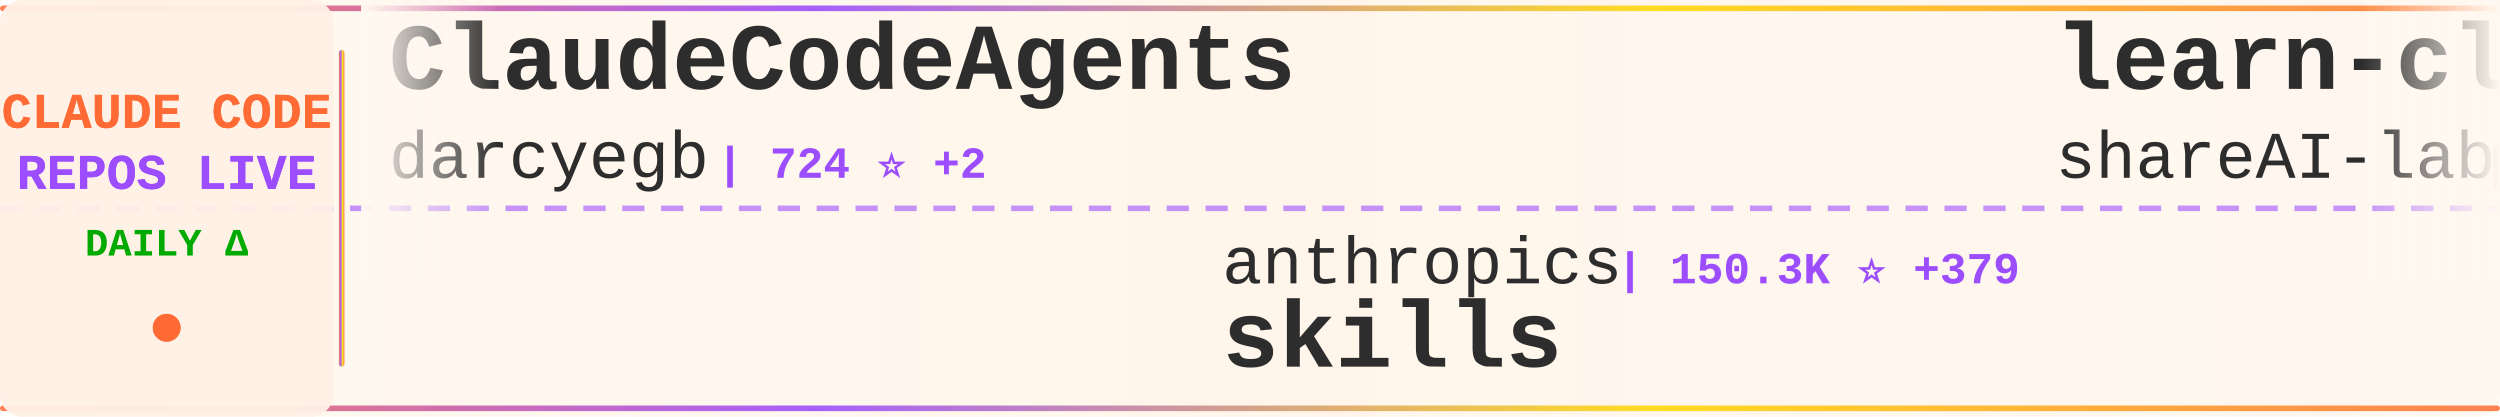
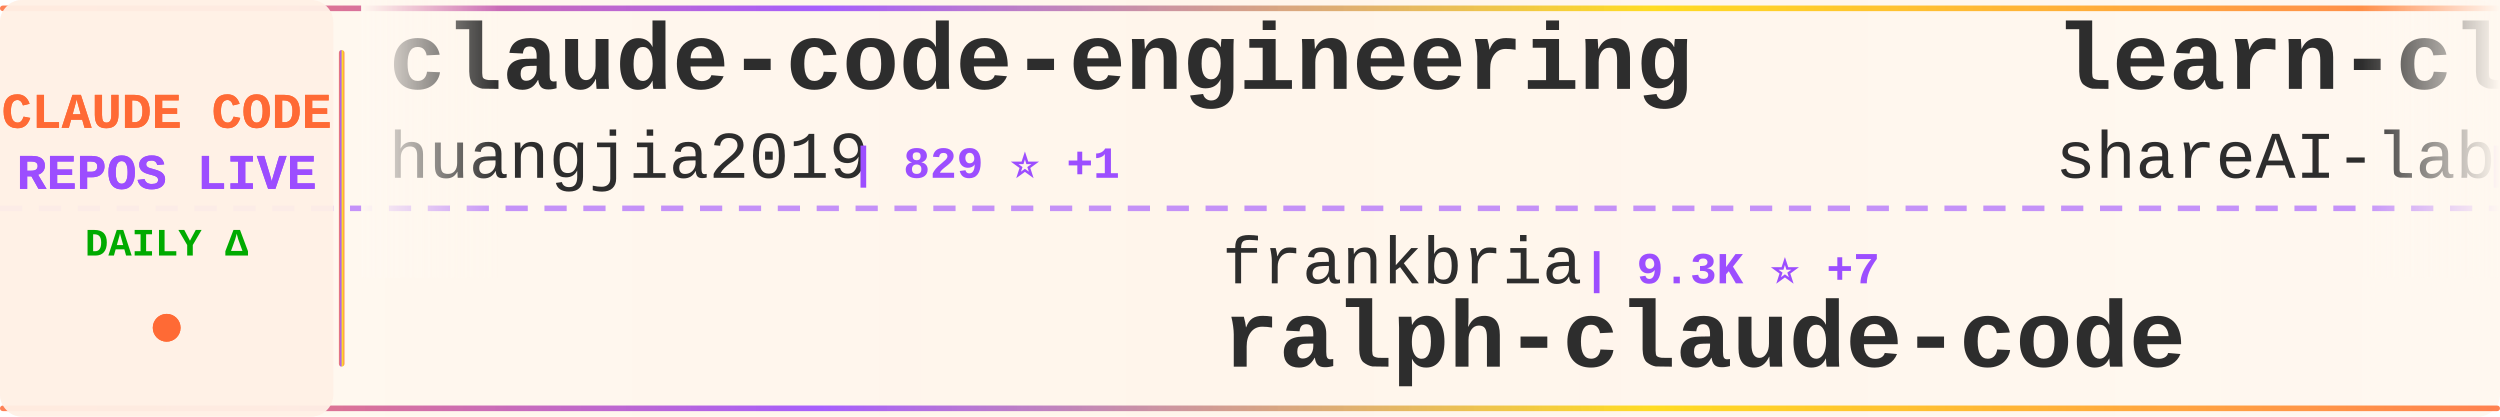
<svg xmlns="http://www.w3.org/2000/svg" width="900" height="150">
  <defs>
    <linearGradient id="tickerBg" x1="0%" y1="0%" x2="100%" y2="0%">
      <stop offset="0%" style="stop-color:#fff8f0;stop-opacity:0.98" />
      <stop offset="50%" style="stop-color:#fff5eb;stop-opacity:1" />
      <stop offset="100%" style="stop-color:#fff8f0;stop-opacity:0.98" />
    </linearGradient>
    <linearGradient id="borderGrad" x1="0%" y1="0%" x2="100%" y2="0%">
      <stop offset="0%" style="stop-color:#FF6B35;stop-opacity:0.85">
        <animate attributeName="stop-opacity" values="0.85;1;0.85" dur="2s" repeatCount="indefinite" />
      </stop>
      <stop offset="33%" style="stop-color:#9C4EFF;stop-opacity:0.9">
        <animate attributeName="stop-opacity" values="0.9;1;0.9" dur="2.2s" repeatCount="indefinite" />
      </stop>
      <stop offset="66%" style="stop-color:#FFD700;stop-opacity:0.85">
        <animate attributeName="stop-opacity" values="0.85;1;0.85" dur="1.8s" repeatCount="indefinite" />
      </stop>
      <stop offset="100%" style="stop-color:#FF6B35;stop-opacity:0.85">
        <animate attributeName="stop-opacity" values="0.85;1;0.85" dur="2s" repeatCount="indefinite" />
      </stop>
    </linearGradient>
    <filter id="textGlow">
      <feGaussianBlur stdDeviation="0.15" result="coloredBlur" />
      <feMerge>
        <feMergeNode in="coloredBlur" />
        <feMergeNode in="SourceGraphic" />
      </feMerge>
    </filter>
    <filter id="metricGlow">
      <feGaussianBlur stdDeviation="0.2" result="coloredBlur" />
      <feMerge>
        <feMergeNode in="coloredBlur" />
        <feMergeNode in="SourceGraphic" />
      </feMerge>
    </filter>
    <linearGradient id="leftFade" x1="0%" y1="0%" x2="100%" y2="0%">
      <stop offset="0%" style="stop-color:#fff8f0;stop-opacity:1" />
      <stop offset="100%" style="stop-color:#fff8f0;stop-opacity:0" />
    </linearGradient>
    <linearGradient id="rightFade" x1="0%" y1="0%" x2="100%" y2="0%">
      <stop offset="0%" style="stop-color:#fff8f0;stop-opacity:0" />
      <stop offset="100%" style="stop-color:#fff8f0;stop-opacity:1" />
    </linearGradient>
  </defs>
  <rect width="900" height="150" fill="url(#tickerBg)" rx="8" />
  <rect x="0" y="2" width="900" height="2" fill="url(#borderGrad)" rx="1" />
  <rect x="0" y="146" width="900" height="2" fill="url(#borderGrad)" rx="1" />
  <line x1="0" y1="75" x2="900" y2="75" stroke="#9C4EFF" stroke-width="2" stroke-dasharray="8 6" opacity="0.6" />
  <rect x="0" y="0" width="120" height="150" fill="#fff0e6" opacity="0.95" rx="8" />
  <text x="60" y="46" font-family="'Courier New', monospace" font-size="18" font-weight="bold" fill="#FF6B35" text-anchor="middle" filter="url(#textGlow)">
    CLAUDE CODE
  </text>
  <text x="60" y="68" font-family="'Courier New', monospace" font-size="18" font-weight="bold" fill="#9C4EFF" text-anchor="middle" filter="url(#textGlow)">
    REPOS LIVE
  </text>
  <text x="60" y="92" font-family="'Courier New', monospace" font-size="14" font-weight="bold" fill="#00aa00" text-anchor="middle">
    DAILY Δ
  </text>
  <circle cx="60" cy="118" r="5" fill="#FF6B35" filter="url(#metricGlow)">
    <animate attributeName="r" values="4;6;4" dur="1.5s" repeatCount="indefinite" />
    <animate attributeName="opacity" values="0.6;1;0.6" dur="1.5s" repeatCount="indefinite" />
  </circle>
  <rect x="122" y="18" width="2" height="114" fill="url(#borderGrad)" rx="1" />
  <clipPath id="tickerClip">
    <rect x="130" y="0" width="770" height="150" />
  </clipPath>
  <g clip-path="url(#tickerClip)">
    <g id="tickerItems">
      <animateTransform attributeName="transform" attributeType="XML" type="translate" from="0 0" to="-3000 0" dur="54s" repeatCount="indefinite" />
      <g transform="translate(0, 0)">
-         <text x="140" y="32" font-family="'Courier New', monospace" font-size="34" font-weight="bold" fill="#2d2d2d">ClaudeCodeAgents</text>
-         <text x="140" y="64" font-family="'Courier New', monospace" font-size="24" font-weight="normal" fill="#2d2d2d" opacity="1.0">darcyegb</text>
-         <text x="258" y="64" font-family="'Courier New', monospace" font-size="16" font-weight="bold" fill="#9C4EFF"> | 724 ⭐ +2</text>
+         <text x="140" y="32" font-family="'Courier New', monospace" font-size="34" font-weight="bold" fill="#2d2d2d">claude-code-engineering</text>
+         <text x="140" y="64" font-family="'Courier New', monospace" font-size="24" font-weight="normal" fill="#2d2d2d" opacity="1.0">huangjia2019</text>
+         <text x="306" y="64" font-family="'Courier New', monospace" font-size="16" font-weight="bold" fill="#9C4EFF"> | 829 ⭐ +1</text>
      </g>
      <g transform="translate(300, 0)">
-         <text x="140" y="102" font-family="'Courier New', monospace" font-size="24" font-weight="normal" fill="#2d2d2d" opacity="1.0">anthropics</text>
-         <text x="282" y="102" font-family="'Courier New', monospace" font-size="16" font-weight="bold" fill="#9C4EFF"> | 150.3K ⭐ +379</text>
-         <text x="140" y="132" font-family="'Courier New', monospace" font-size="34" font-weight="bold" fill="#2d2d2d">skills</text>
+         <text x="140" y="102" font-family="'Courier New', monospace" font-size="24" font-weight="normal" fill="#2d2d2d" opacity="1.0">frankbria</text>
+         <text x="270" y="102" font-family="'Courier New', monospace" font-size="16" font-weight="bold" fill="#9C4EFF"> | 9.3K ⭐ +7</text>
+         <text x="140" y="132" font-family="'Courier New', monospace" font-size="34" font-weight="bold" fill="#2d2d2d">ralph-claude-code</text>
      </g>
      <g transform="translate(600, 0)">
        <text x="140" y="32" font-family="'Courier New', monospace" font-size="34" font-weight="bold" fill="#2d2d2d">learn-claude-code</text>
        <text x="140" y="64" font-family="'Courier New', monospace" font-size="24" font-weight="normal" fill="#2d2d2d" opacity="1.0">shareAI-lab</text>
-         <text x="294" y="64" font-family="'Courier New', monospace" font-size="16" font-weight="bold" fill="#9C4EFF"> | 66.4K ⭐ +102</text>
+         <text x="294" y="64" font-family="'Courier New', monospace" font-size="16" font-weight="bold" fill="#9C4EFF"> | 66.4K ⭐ +101</text>
      </g>
      <g transform="translate(900, 0)">
-         <text x="140" y="102" font-family="'Courier New', monospace" font-size="24" font-weight="normal" fill="#2d2d2d" opacity="1.0">anthropics</text>
-         <text x="282" y="102" font-family="'Courier New', monospace" font-size="16" font-weight="bold" fill="#9C4EFF"> | 5.2K ⭐ +11</text>
-         <text x="140" y="132" font-family="'Courier New', monospace" font-size="34" font-weight="bold" fill="#2d2d2d">claude-code-security-rev...</text>
+         <text x="140" y="102" font-family="'Courier New', monospace" font-size="24" font-weight="normal" fill="#2d2d2d" opacity="1.0">pedrohcgs</text>
+         <text x="270" y="102" font-family="'Courier New', monospace" font-size="16" font-weight="bold" fill="#9C4EFF"> | 1.3K ⭐ +2</text>
+         <text x="140" y="132" font-family="'Courier New', monospace" font-size="34" font-weight="bold" fill="#2d2d2d">claude-code-my-workflow</text>
      </g>
      <g transform="translate(1200, 0)">
-         <text x="140" y="32" font-family="'Courier New', monospace" font-size="34" font-weight="bold" fill="#2d2d2d">awesome-claude-code</text>
-         <text x="140" y="64" font-family="'Courier New', monospace" font-size="24" font-weight="normal" fill="#2d2d2d" opacity="1.0">jqueryscript</text>
-         <text x="306" y="64" font-family="'Courier New', monospace" font-size="16" font-weight="bold" fill="#9C4EFF"> | 423 ⭐ +1</text>
+         <text x="140" y="32" font-family="'Courier New', monospace" font-size="34" font-weight="bold" fill="#2d2d2d">claude-code-webui</text>
+         <text x="140" y="64" font-family="'Courier New', monospace" font-size="24" font-weight="normal" fill="#2d2d2d" opacity="1.0">sugyan</text>
+         <text x="234" y="64" font-family="'Courier New', monospace" font-size="16" font-weight="bold" fill="#9C4EFF"> | 1.1K ⭐</text>
      </g>
      <g transform="translate(1500, 0)">
-         <text x="140" y="102" font-family="'Courier New', monospace" font-size="24" font-weight="normal" fill="#2d2d2d" opacity="1.0">asgeirtj</text>
-         <text x="258" y="102" font-family="'Courier New', monospace" font-size="16" font-weight="bold" fill="#9C4EFF"> | 42.0K ⭐ +125</text>
-         <text x="140" y="132" font-family="'Courier New', monospace" font-size="34" font-weight="bold" fill="#2d2d2d">system_prompts_leaks</text>
+         <text x="140" y="102" font-family="'Courier New', monospace" font-size="24" font-weight="normal" fill="#2d2d2d" opacity="1.0">jqueryscript</text>
+         <text x="306" y="102" font-family="'Courier New', monospace" font-size="16" font-weight="bold" fill="#9C4EFF"> | 423 ⭐</text>
+         <text x="140" y="132" font-family="'Courier New', monospace" font-size="34" font-weight="bold" fill="#2d2d2d">awesome-claude-code</text>
      </g>
      <g transform="translate(1800, 0)">
-         <text x="140" y="32" font-family="'Courier New', monospace" font-size="34" font-weight="bold" fill="#2d2d2d">claude-code-base-action</text>
-         <text x="140" y="64" font-family="'Courier New', monospace" font-size="24" font-weight="normal" fill="#2d2d2d" opacity="1.0">anthropics</text>
-         <text x="282" y="64" font-family="'Courier New', monospace" font-size="16" font-weight="bold" fill="#9C4EFF"> | 871 ⭐</text>
+         <text x="140" y="32" font-family="'Courier New', monospace" font-size="34" font-weight="bold" fill="#2d2d2d">Claude-Code-Workflow</text>
+         <text x="140" y="64" font-family="'Courier New', monospace" font-size="24" font-weight="normal" fill="#2d2d2d" opacity="1.0">catlog22</text>
+         <text x="258" y="64" font-family="'Courier New', monospace" font-size="16" font-weight="bold" fill="#9C4EFF"> | 2.1K ⭐ +5</text>
      </g>
      <g transform="translate(2100, 0)">
-         <text x="140" y="102" font-family="'Courier New', monospace" font-size="24" font-weight="normal" fill="#2d2d2d" opacity="1.0">nicedreamzapp</text>
-         <text x="318" y="102" font-family="'Courier New', monospace" font-size="16" font-weight="bold" fill="#9C4EFF"> | 2.8K ⭐ +1</text>
-         <text x="140" y="132" font-family="'Courier New', monospace" font-size="34" font-weight="bold" fill="#2d2d2d">claude-code-local</text>
+         <text x="140" y="102" font-family="'Courier New', monospace" font-size="24" font-weight="normal" fill="#2d2d2d" opacity="1.0">disler</text>
+         <text x="234" y="102" font-family="'Courier New', monospace" font-size="16" font-weight="bold" fill="#9C4EFF"> | 3.8K ⭐ +3</text>
+         <text x="140" y="132" font-family="'Courier New', monospace" font-size="34" font-weight="bold" fill="#2d2d2d">claude-code-hooks-master...</text>
      </g>
      <g transform="translate(2400, 0)">
-         <text x="140" y="32" font-family="'Courier New', monospace" font-size="34" font-weight="bold" fill="#2d2d2d">collection-claude-code-s...</text>
-         <text x="140" y="64" font-family="'Courier New', monospace" font-size="24" font-weight="normal" fill="#2d2d2d" opacity="1.0">chauncygu</text>
-         <text x="270" y="64" font-family="'Courier New', monospace" font-size="16" font-weight="bold" fill="#9C4EFF"> | 2.6K ⭐ +6</text>
+         <text x="140" y="32" font-family="'Courier New', monospace" font-size="34" font-weight="bold" fill="#2d2d2d">Claude-Code-Usage-Monito...</text>
+         <text x="140" y="64" font-family="'Courier New', monospace" font-size="24" font-weight="normal" fill="#2d2d2d" opacity="1.0">Maciek-roboblog</text>
+         <text x="342" y="64" font-family="'Courier New', monospace" font-size="16" font-weight="bold" fill="#9C4EFF"> | 8.2K ⭐ +4</text>
      </g>
      <g transform="translate(2700, 0)">
-         <text x="140" y="102" font-family="'Courier New', monospace" font-size="24" font-weight="normal" fill="#2d2d2d" opacity="1.0">edmund-io</text>
-         <text x="270" y="102" font-family="'Courier New', monospace" font-size="16" font-weight="bold" fill="#9C4EFF"> | 1.5K ⭐</text>
-         <text x="140" y="132" font-family="'Courier New', monospace" font-size="34" font-weight="bold" fill="#2d2d2d">edmunds-claude-code</text>
+         <text x="140" y="102" font-family="'Courier New', monospace" font-size="24" font-weight="normal" fill="#2d2d2d" opacity="1.0">Alishahryar1</text>
+         <text x="306" y="102" font-family="'Courier New', monospace" font-size="16" font-weight="bold" fill="#9C4EFF"> | 34.3K ⭐ +191</text>
+         <text x="140" y="132" font-family="'Courier New', monospace" font-size="34" font-weight="bold" fill="#2d2d2d">free-claude-code</text>
      </g>
      <g transform="translate(3000, 0)">
-         <text x="140" y="32" font-family="'Courier New', monospace" font-size="34" font-weight="bold" fill="#2d2d2d">ClaudeCodeAgents</text>
-         <text x="140" y="64" font-family="'Courier New', monospace" font-size="24" font-weight="normal" fill="#2d2d2d" opacity="1.0">darcyegb</text>
-         <text x="258" y="64" font-family="'Courier New', monospace" font-size="16" font-weight="bold" fill="#9C4EFF"> | 724 ⭐ +2</text>
+         <text x="140" y="32" font-family="'Courier New', monospace" font-size="34" font-weight="bold" fill="#2d2d2d">claude-code-engineering</text>
+         <text x="140" y="64" font-family="'Courier New', monospace" font-size="24" font-weight="normal" fill="#2d2d2d" opacity="1.0">huangjia2019</text>
+         <text x="306" y="64" font-family="'Courier New', monospace" font-size="16" font-weight="bold" fill="#9C4EFF"> | 829 ⭐ +1</text>
      </g>
      <g transform="translate(3300, 0)">
-         <text x="140" y="102" font-family="'Courier New', monospace" font-size="24" font-weight="normal" fill="#2d2d2d" opacity="1.0">anthropics</text>
-         <text x="282" y="102" font-family="'Courier New', monospace" font-size="16" font-weight="bold" fill="#9C4EFF"> | 150.3K ⭐ +379</text>
-         <text x="140" y="132" font-family="'Courier New', monospace" font-size="34" font-weight="bold" fill="#2d2d2d">skills</text>
+         <text x="140" y="102" font-family="'Courier New', monospace" font-size="24" font-weight="normal" fill="#2d2d2d" opacity="1.0">frankbria</text>
+         <text x="270" y="102" font-family="'Courier New', monospace" font-size="16" font-weight="bold" fill="#9C4EFF"> | 9.3K ⭐ +7</text>
+         <text x="140" y="132" font-family="'Courier New', monospace" font-size="34" font-weight="bold" fill="#2d2d2d">ralph-claude-code</text>
      </g>
      <g transform="translate(3600, 0)">
        <text x="140" y="32" font-family="'Courier New', monospace" font-size="34" font-weight="bold" fill="#2d2d2d">learn-claude-code</text>
        <text x="140" y="64" font-family="'Courier New', monospace" font-size="24" font-weight="normal" fill="#2d2d2d" opacity="1.0">shareAI-lab</text>
-         <text x="294" y="64" font-family="'Courier New', monospace" font-size="16" font-weight="bold" fill="#9C4EFF"> | 66.4K ⭐ +102</text>
+         <text x="294" y="64" font-family="'Courier New', monospace" font-size="16" font-weight="bold" fill="#9C4EFF"> | 66.4K ⭐ +101</text>
      </g>
      <g transform="translate(3900, 0)">
-         <text x="140" y="102" font-family="'Courier New', monospace" font-size="24" font-weight="normal" fill="#2d2d2d" opacity="1.0">anthropics</text>
-         <text x="282" y="102" font-family="'Courier New', monospace" font-size="16" font-weight="bold" fill="#9C4EFF"> | 5.2K ⭐ +11</text>
-         <text x="140" y="132" font-family="'Courier New', monospace" font-size="34" font-weight="bold" fill="#2d2d2d">claude-code-security-rev...</text>
+         <text x="140" y="102" font-family="'Courier New', monospace" font-size="24" font-weight="normal" fill="#2d2d2d" opacity="1.0">pedrohcgs</text>
+         <text x="270" y="102" font-family="'Courier New', monospace" font-size="16" font-weight="bold" fill="#9C4EFF"> | 1.3K ⭐ +2</text>
+         <text x="140" y="132" font-family="'Courier New', monospace" font-size="34" font-weight="bold" fill="#2d2d2d">claude-code-my-workflow</text>
      </g>
    </g>
  </g>
  <rect x="130" y="0" width="50" height="100" fill="url(#leftFade)" />
  <rect x="850" y="0" width="50" height="100" fill="url(#rightFade)" />
</svg>
